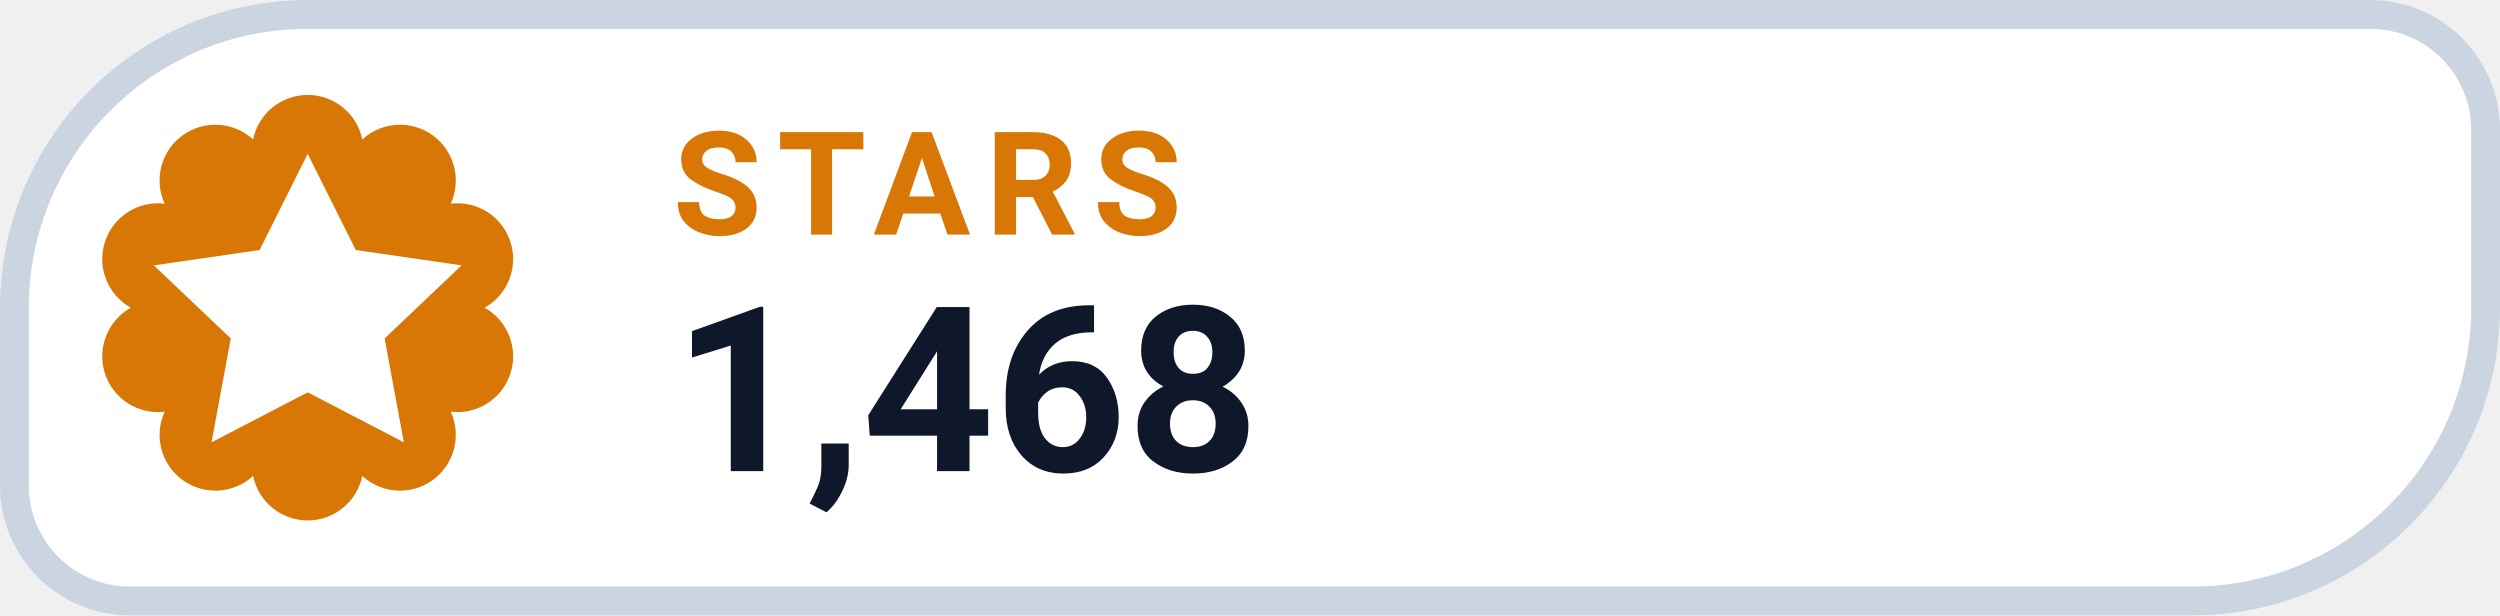
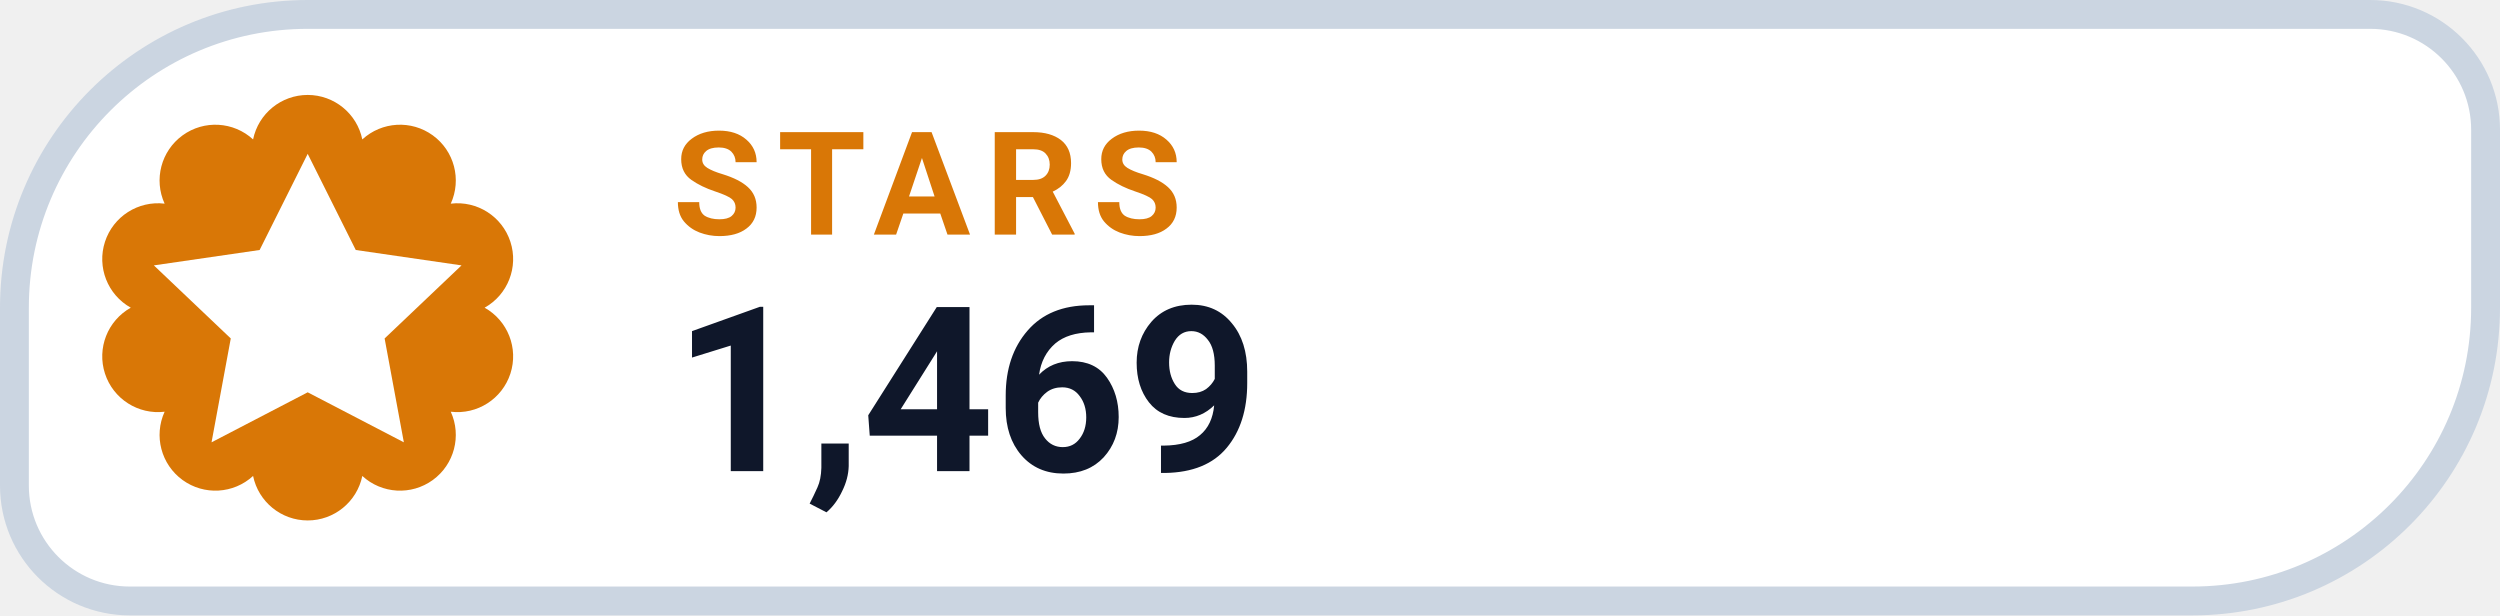
- <svg xmlns="http://www.w3.org/2000/svg" width="130" height="32" viewBox="0 0 130 32" role="img" aria-label="STARS 1,468">
+ <svg xmlns="http://www.w3.org/2000/svg" width="130" height="32" viewBox="0 0 130 32" role="img" aria-label="STARS 1,469">
  <path d="M 16.00 0.75 H 123.25 A 6.00 6.00 0 0 1 129.25 6.75 V 16.00 A 15.25 15.25 0 0 1 114.00 31.25 H 6.75 A 6.00 6.00 0 0 1 0.75 25.25 V 16.00 A 15.25 15.25 0 0 1 16.00 0.75 Z" fill="#FFFFFF" stroke="#CBD5E1" stroke-width="1.5" />
  <path d="M 13.16 7.25 A 2.90 2.90 0 0 1 18.84 7.25 A 2.90 2.90 0 0 1 23.44 10.59 A 2.90 2.90 0 0 1 25.20 16.00 A 2.90 2.90 0 0 1 23.44 21.41 A 2.90 2.90 0 0 1 18.84 24.75 A 2.90 2.90 0 0 1 13.16 24.75 A 2.90 2.90 0 0 1 8.56 21.41 A 2.90 2.90 0 0 1 6.80 16.00 A 2.90 2.90 0 0 1 8.56 10.59 A 2.90 2.90 0 0 1 13.16 7.25 Z" fill="#D97706" />
  <g transform="translate(16 16)" style="color:#FFFFFF;">
    <path d="M0 -8 l2.5 5 5.5 .8 -4 3.8 1 5.4 -5 -2.6 -5 2.6 1 -5.4 -4 -3.8 5.5 -.8 Z" fill="currentColor" />
  </g>
  <text x="35" y="12.2" fill="#D97706" font-family="-apple-system,BlinkMacSystemFont,'Segoe UI',Roboto,Helvetica,Arial,sans-serif" font-size="7.5" font-weight="700" letter-spacing=".8">STARS</text>
-   <text x="35" y="24.5" fill="#0F172A" font-family="-apple-system,BlinkMacSystemFont,'Segoe UI',Roboto,Helvetica,Arial,sans-serif" font-size="12" font-weight="750">1,468</text>
+   <text x="35" y="24.5" fill="#0F172A" font-family="-apple-system,BlinkMacSystemFont,'Segoe UI',Roboto,Helvetica,Arial,sans-serif" font-size="12" font-weight="750">1,469</text>
</svg>
